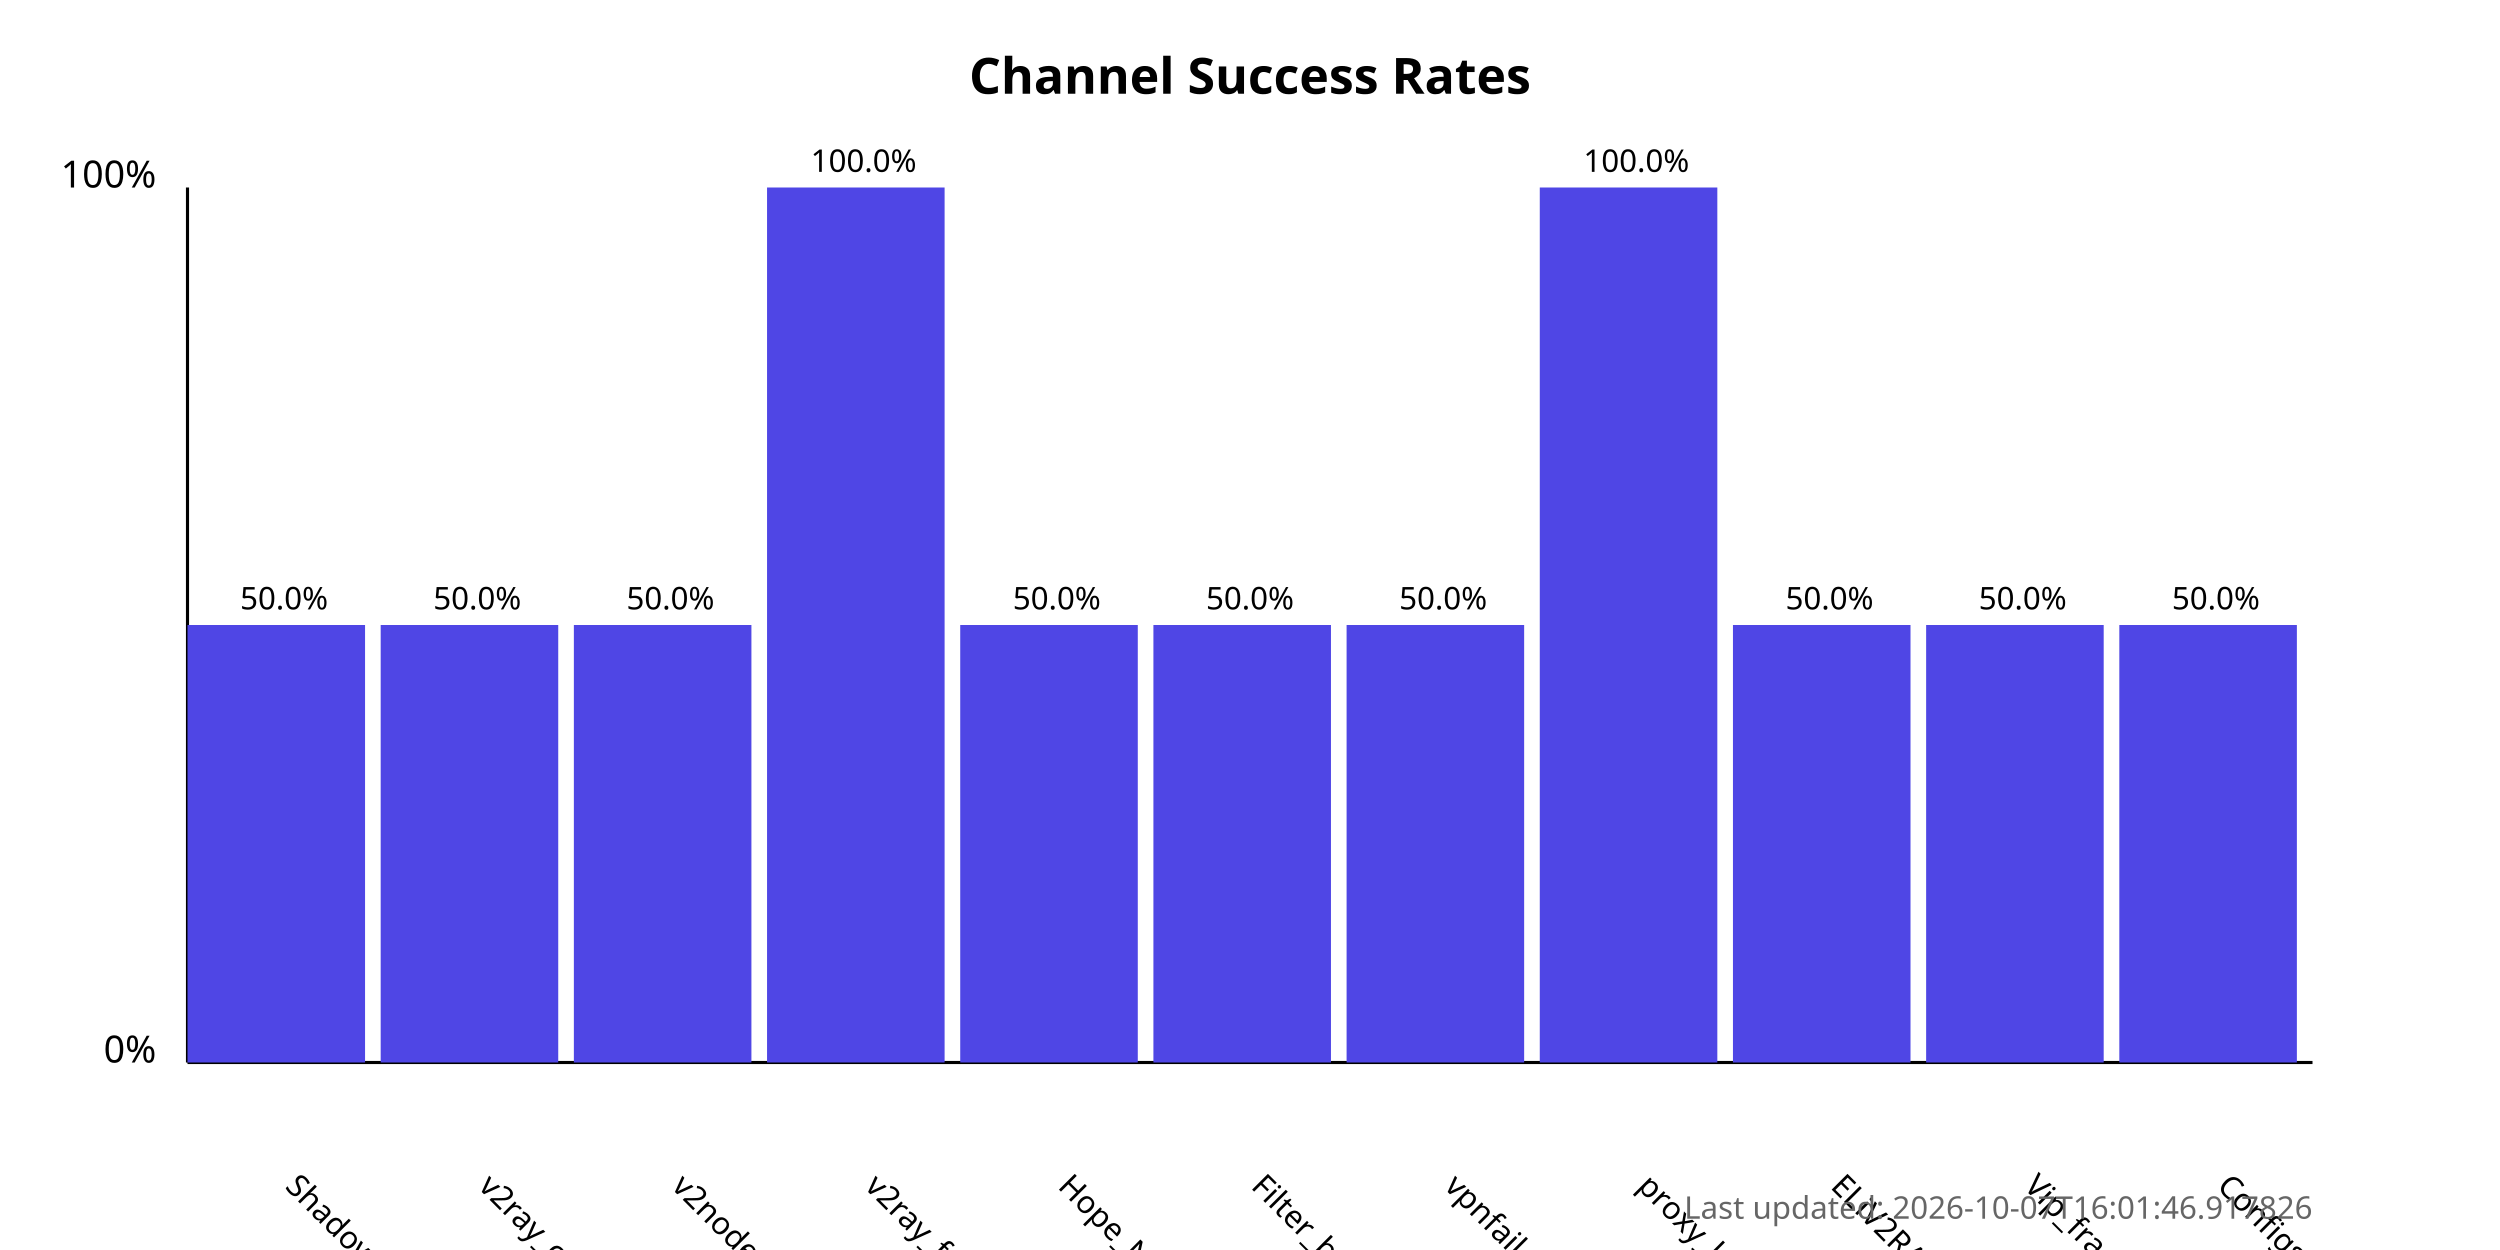
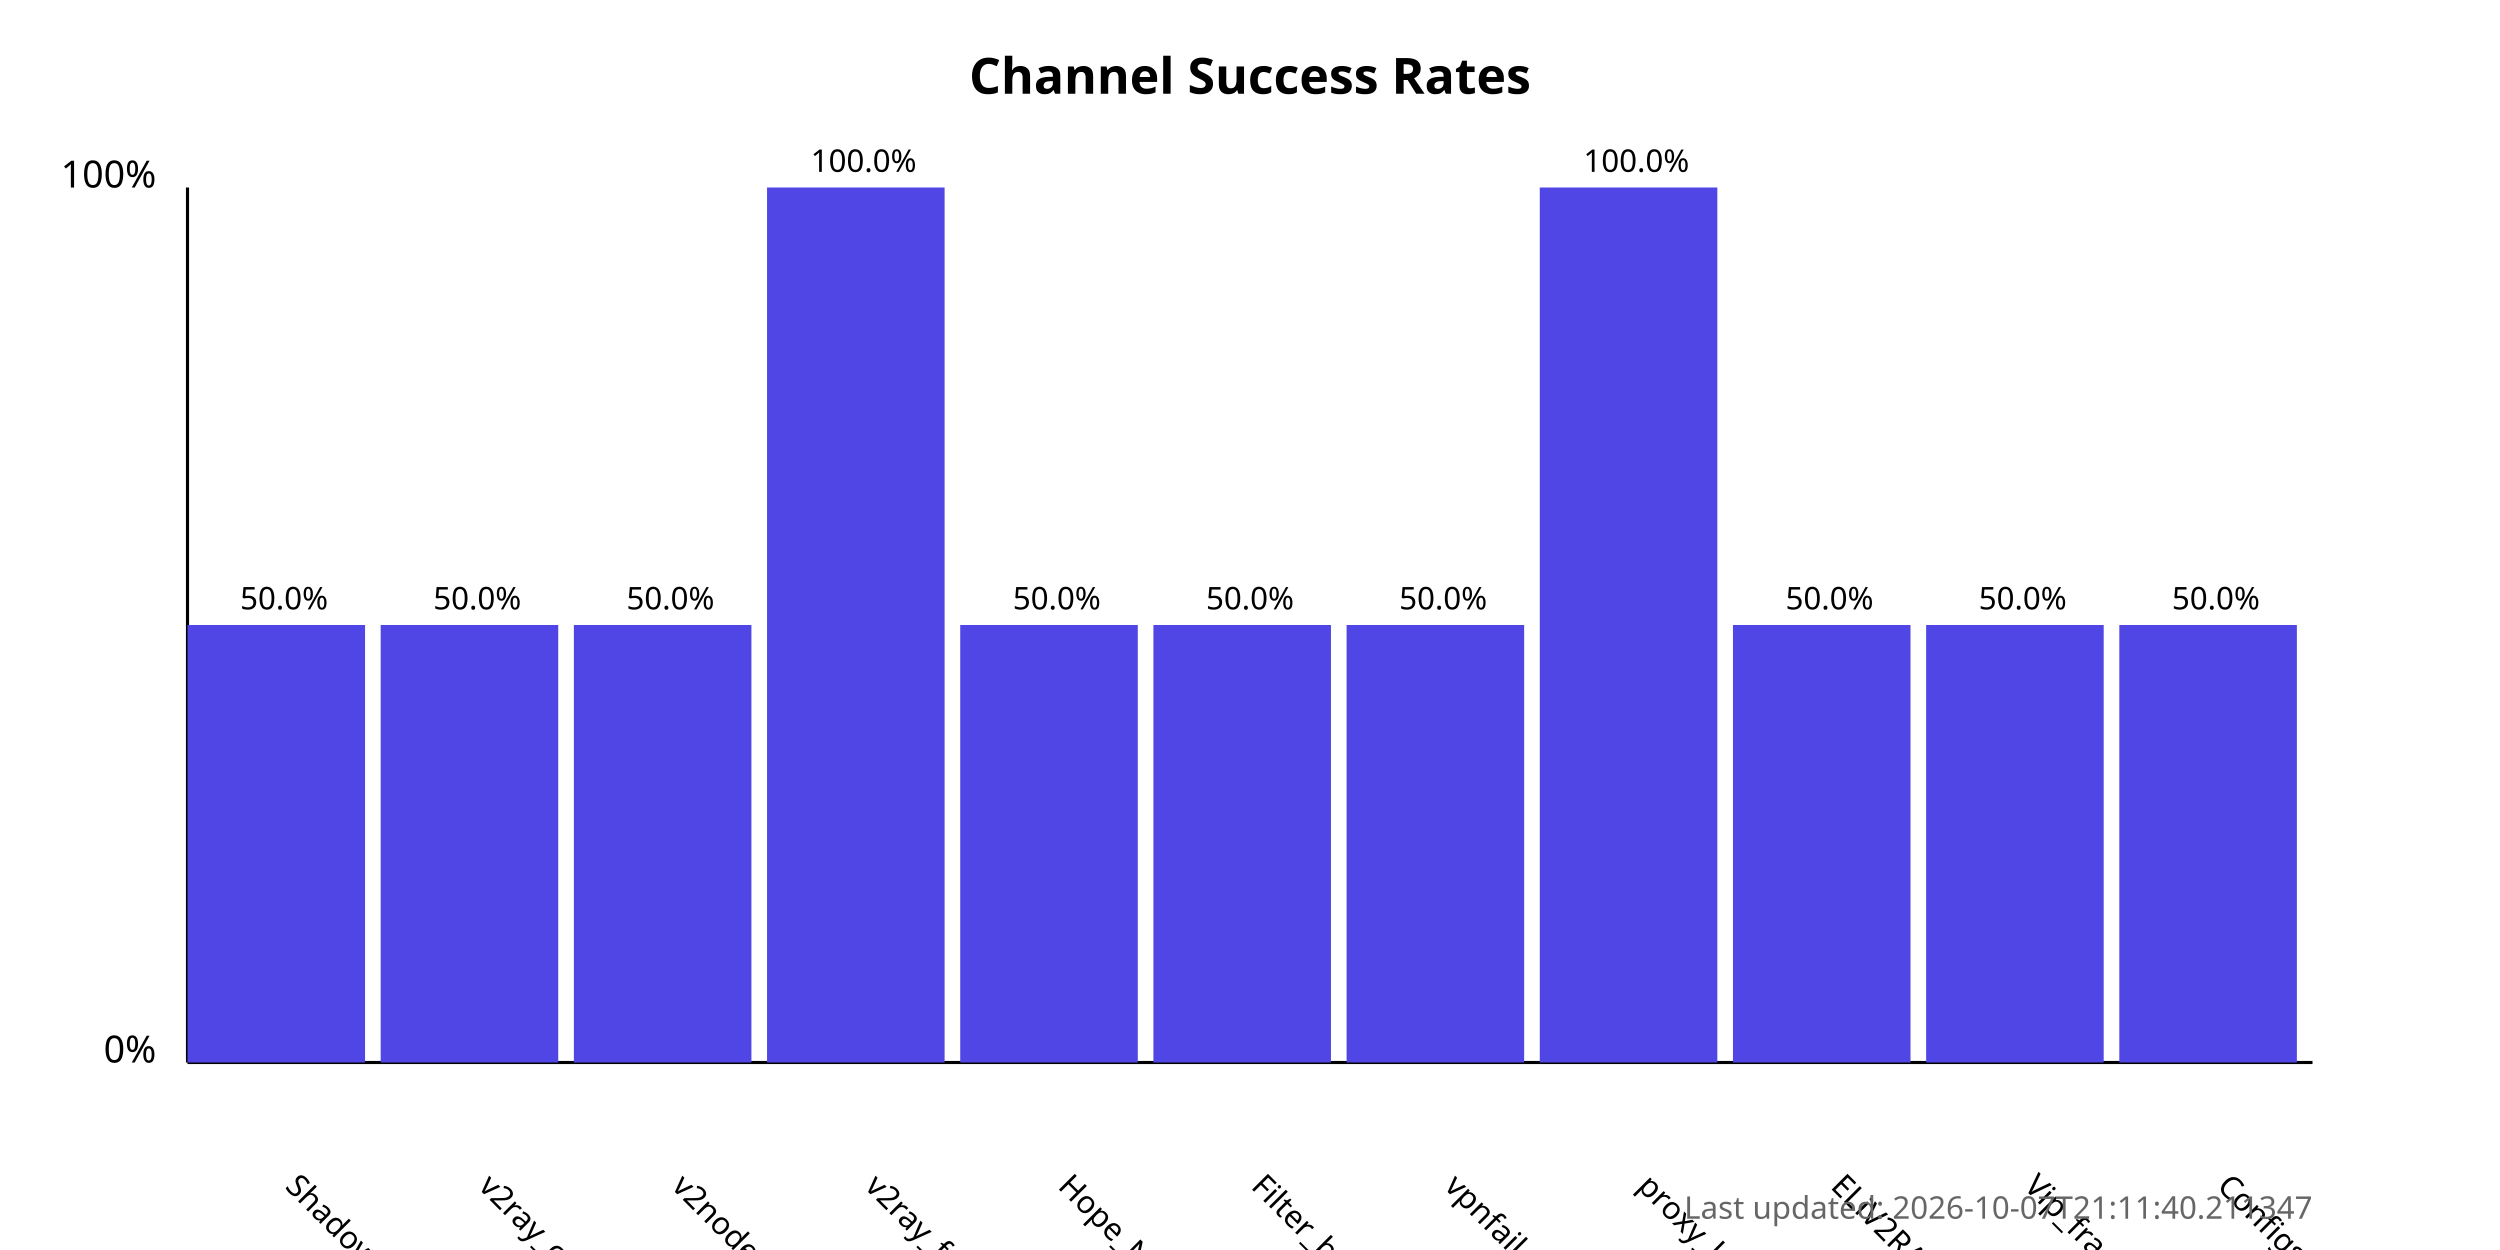
<svg xmlns="http://www.w3.org/2000/svg" width="800" height="400">
  <style>
            .chart-title { font: bold 16px sans-serif; }
            .axis-label { font: 12px sans-serif; }
            .tick-label { font: 10px sans-serif; }
            .bar { fill: #4f46e5; }
            .bar:hover { fill: #6366f1; }
            .timestamp { font: 10px sans-serif; fill: #666; }
        </style>
  <text x="400.0" y="30" text-anchor="middle" class="chart-title">
            Channel Success Rates
        </text>
  <line x1="60" y1="340" x2="60" y2="60" stroke="black" stroke-width="1" />
  <line x1="60" y1="340" x2="740" y2="340" stroke="black" stroke-width="1" />
  <text x="50" y="340" text-anchor="end" class="axis-label">0%</text>
  <text x="50" y="60" text-anchor="end" class="axis-label">100%</text>
  <g>
    <rect x="60" y="200.0" width="56.818" height="140.0" class="bar" />
    <text x="90.909" y="380" transform="rotate(45, 90.90909, 380)" text-anchor="start" class="tick-label">
                ShadowProxy66
            </text>
    <text x="90.909" y="195.0" text-anchor="middle" class="tick-label">
                50.0%
            </text>
  </g>
  <g>
    <rect x="121.818" y="200.0" width="56.818" height="140.0" class="bar" />
    <text x="152.727" y="380" transform="rotate(45, 152.7273, 380)" text-anchor="start" class="tick-label">
                v2ray_configs_pool
            </text>
    <text x="152.727" y="195.0" text-anchor="middle" class="tick-label">
                50.0%
            </text>
  </g>
  <g>
    <rect x="183.636" y="200.0" width="56.818" height="140.0" class="bar" />
    <text x="214.545" y="380" transform="rotate(45, 214.5455, 380)" text-anchor="start" class="tick-label">
                v2nodes
            </text>
    <text x="214.545" y="195.0" text-anchor="middle" class="tick-label">
                50.0%
            </text>
  </g>
  <g>
    <rect x="245.455" y="60.0" width="56.818" height="280.0" class="bar" />
    <text x="276.364" y="380" transform="rotate(45, 276.3636, 380)" text-anchor="start" class="tick-label">
                v2ray_free_conf
            </text>
    <text x="276.364" y="55.0" text-anchor="middle" class="tick-label">
                100.0%
            </text>
  </g>
  <g>
    <rect x="307.273" y="200.0" width="56.818" height="140.0" class="bar" />
    <text x="338.182" y="380" transform="rotate(45, 338.1818, 380)" text-anchor="start" class="tick-label">
                Hope_Net
            </text>
    <text x="338.182" y="195.0" text-anchor="middle" class="tick-label">
                50.0%
            </text>
  </g>
  <g>
    <rect x="369.091" y="200.0" width="56.818" height="140.0" class="bar" />
    <text x="400.0" y="380" transform="rotate(45, 400.0, 380)" text-anchor="start" class="tick-label">
                Filter_breaker
            </text>
    <text x="400.0" y="195.0" text-anchor="middle" class="tick-label">
                50.0%
            </text>
  </g>
  <g>
    <rect x="430.909" y="200.0" width="56.818" height="140.0" class="bar" />
    <text x="461.818" y="380" transform="rotate(45, 461.8182, 380)" text-anchor="start" class="tick-label">
                vpnfail_vless
            </text>
    <text x="461.818" y="195.0" text-anchor="middle" class="tick-label">
                50.0%
            </text>
  </g>
  <g>
    <rect x="492.727" y="60.0" width="56.818" height="280.0" class="bar" />
    <text x="523.636" y="380" transform="rotate(45, 523.6364, 380)" text-anchor="start" class="tick-label">
                proxy_kafee
            </text>
    <text x="523.636" y="55.0" text-anchor="middle" class="tick-label">
                100.0%
            </text>
  </g>
  <g>
    <rect x="554.545" y="200.0" width="56.818" height="140.0" class="bar" />
    <text x="585.455" y="380" transform="rotate(45, 585.4545, 380)" text-anchor="start" class="tick-label">
                ELiV2RAY
            </text>
    <text x="585.455" y="195.0" text-anchor="middle" class="tick-label">
                50.0%
            </text>
  </g>
  <g>
    <rect x="616.364" y="200.0" width="56.818" height="140.0" class="bar" />
    <text x="647.273" y="380" transform="rotate(45, 647.2727, 380)" text-anchor="start" class="tick-label">
                Vip_fragment_v2ray
            </text>
    <text x="647.273" y="195.0" text-anchor="middle" class="tick-label">
                50.0%
            </text>
  </g>
  <g>
    <rect x="678.182" y="200.0" width="56.818" height="140.0" class="bar" />
    <text x="709.091" y="380" transform="rotate(45, 709.0909, 380)" text-anchor="start" class="tick-label">
                ConfigsHubPlus
            </text>
    <text x="709.091" y="195.0" text-anchor="middle" class="tick-label">
                50.0%
            </text>
  </g>
  <text x="740" y="390" text-anchor="end" class="timestamp">
-             Last updated: 2026-10-07T16:01:46.917826
+             Last updated: 2026-10-07T21:11:40.211347
        </text>
</svg>
